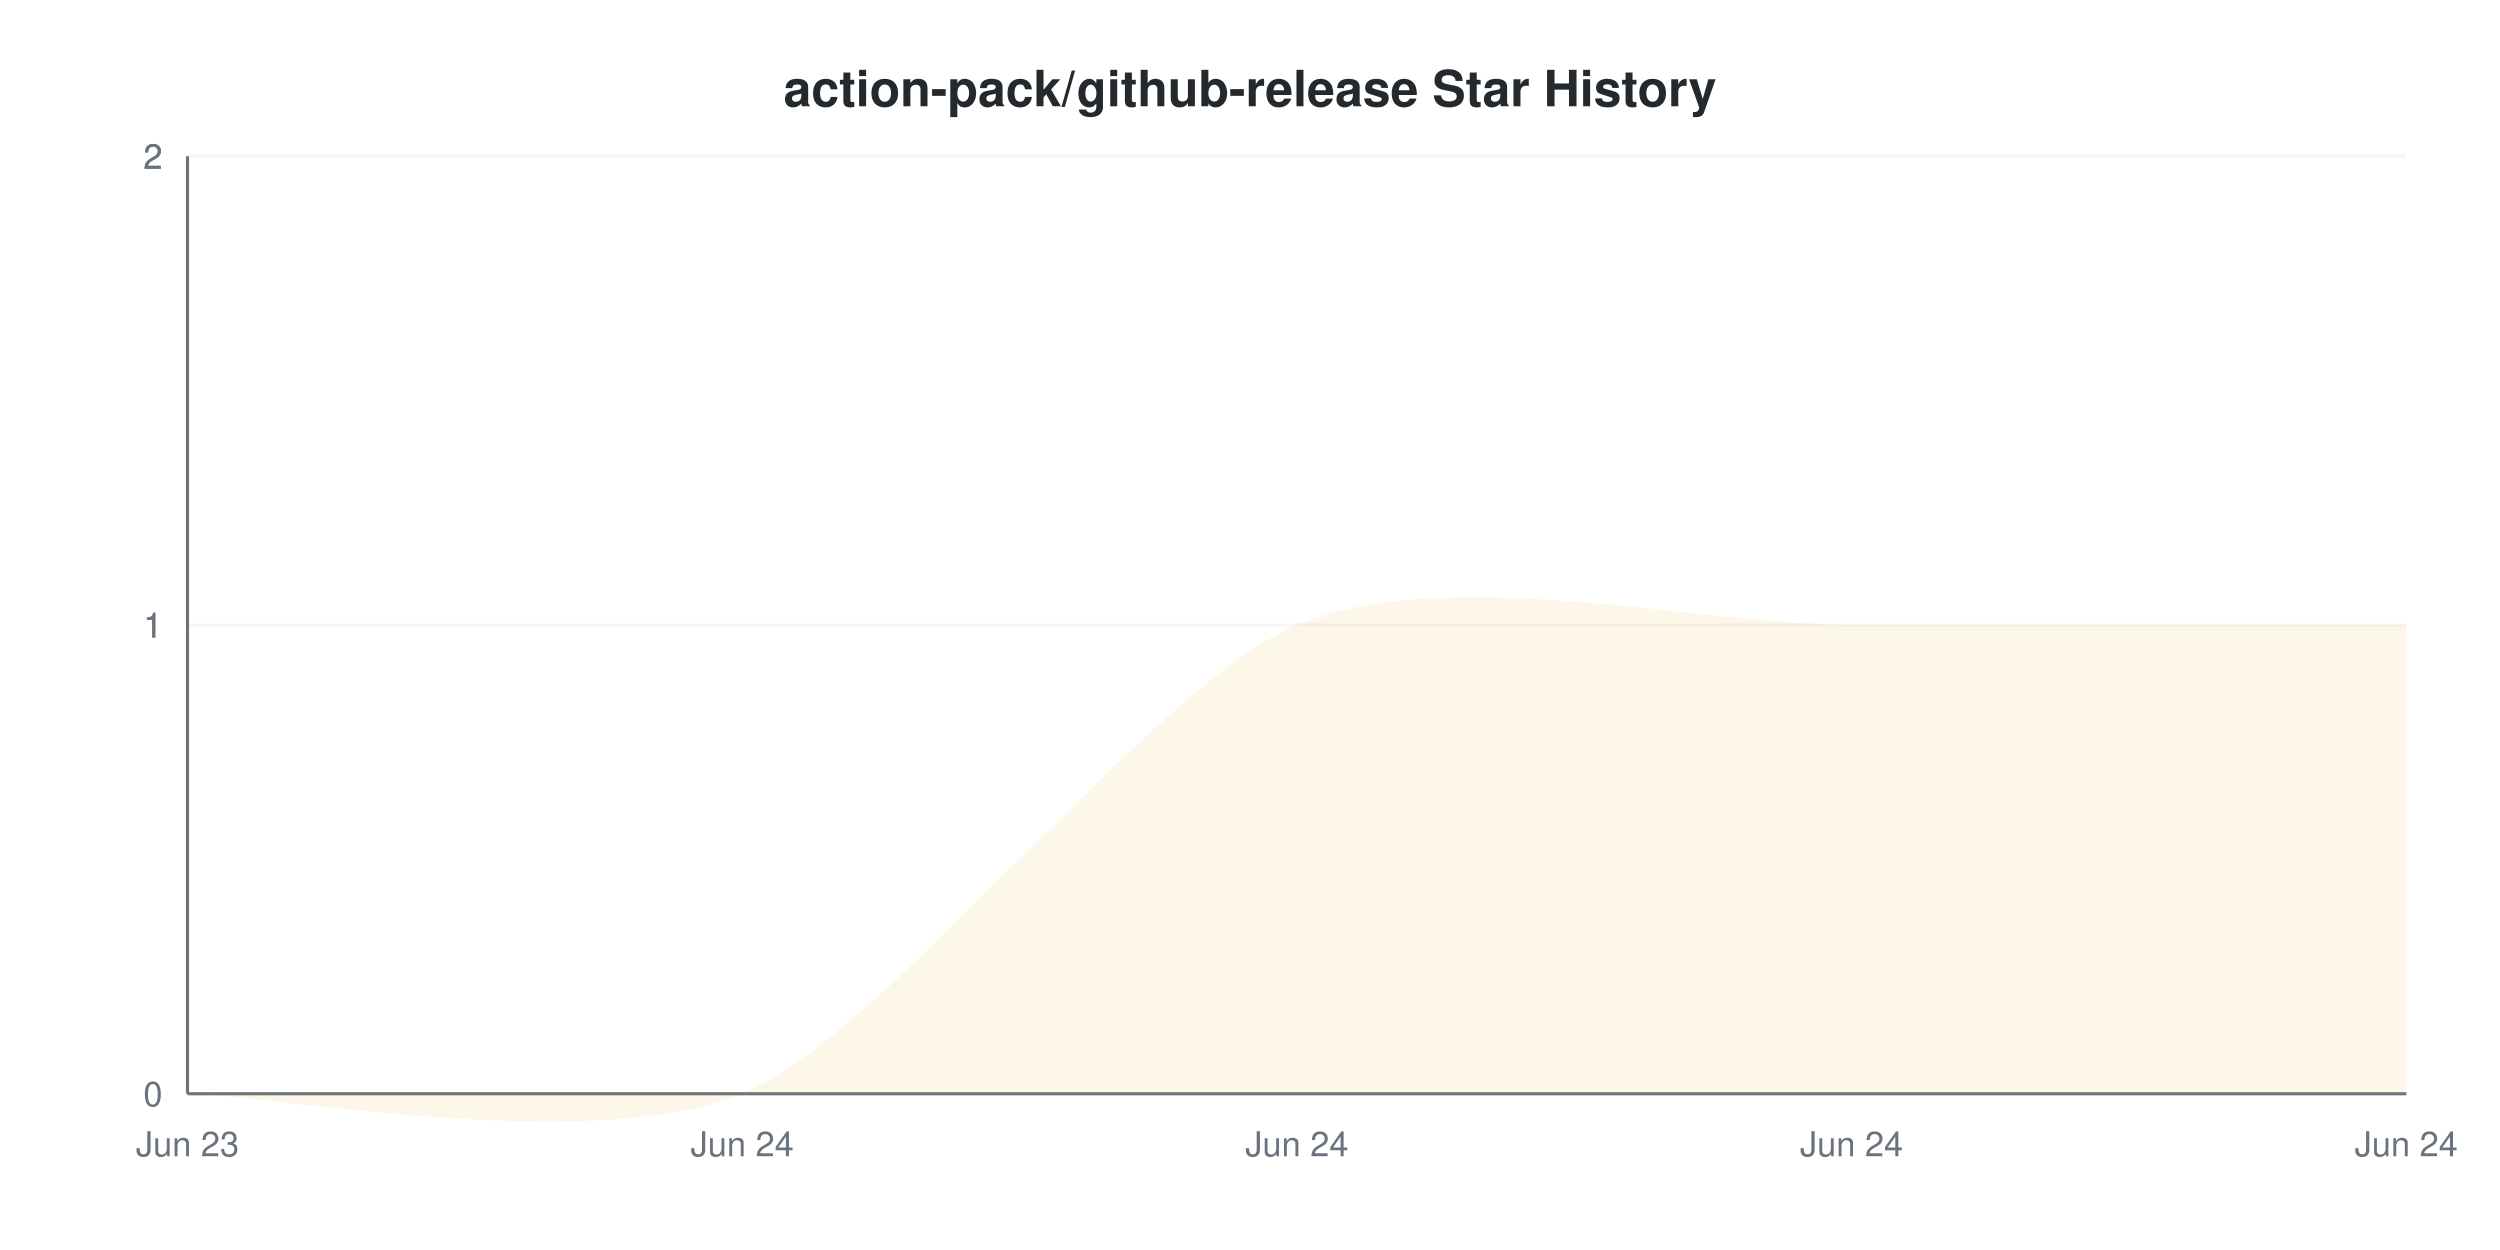
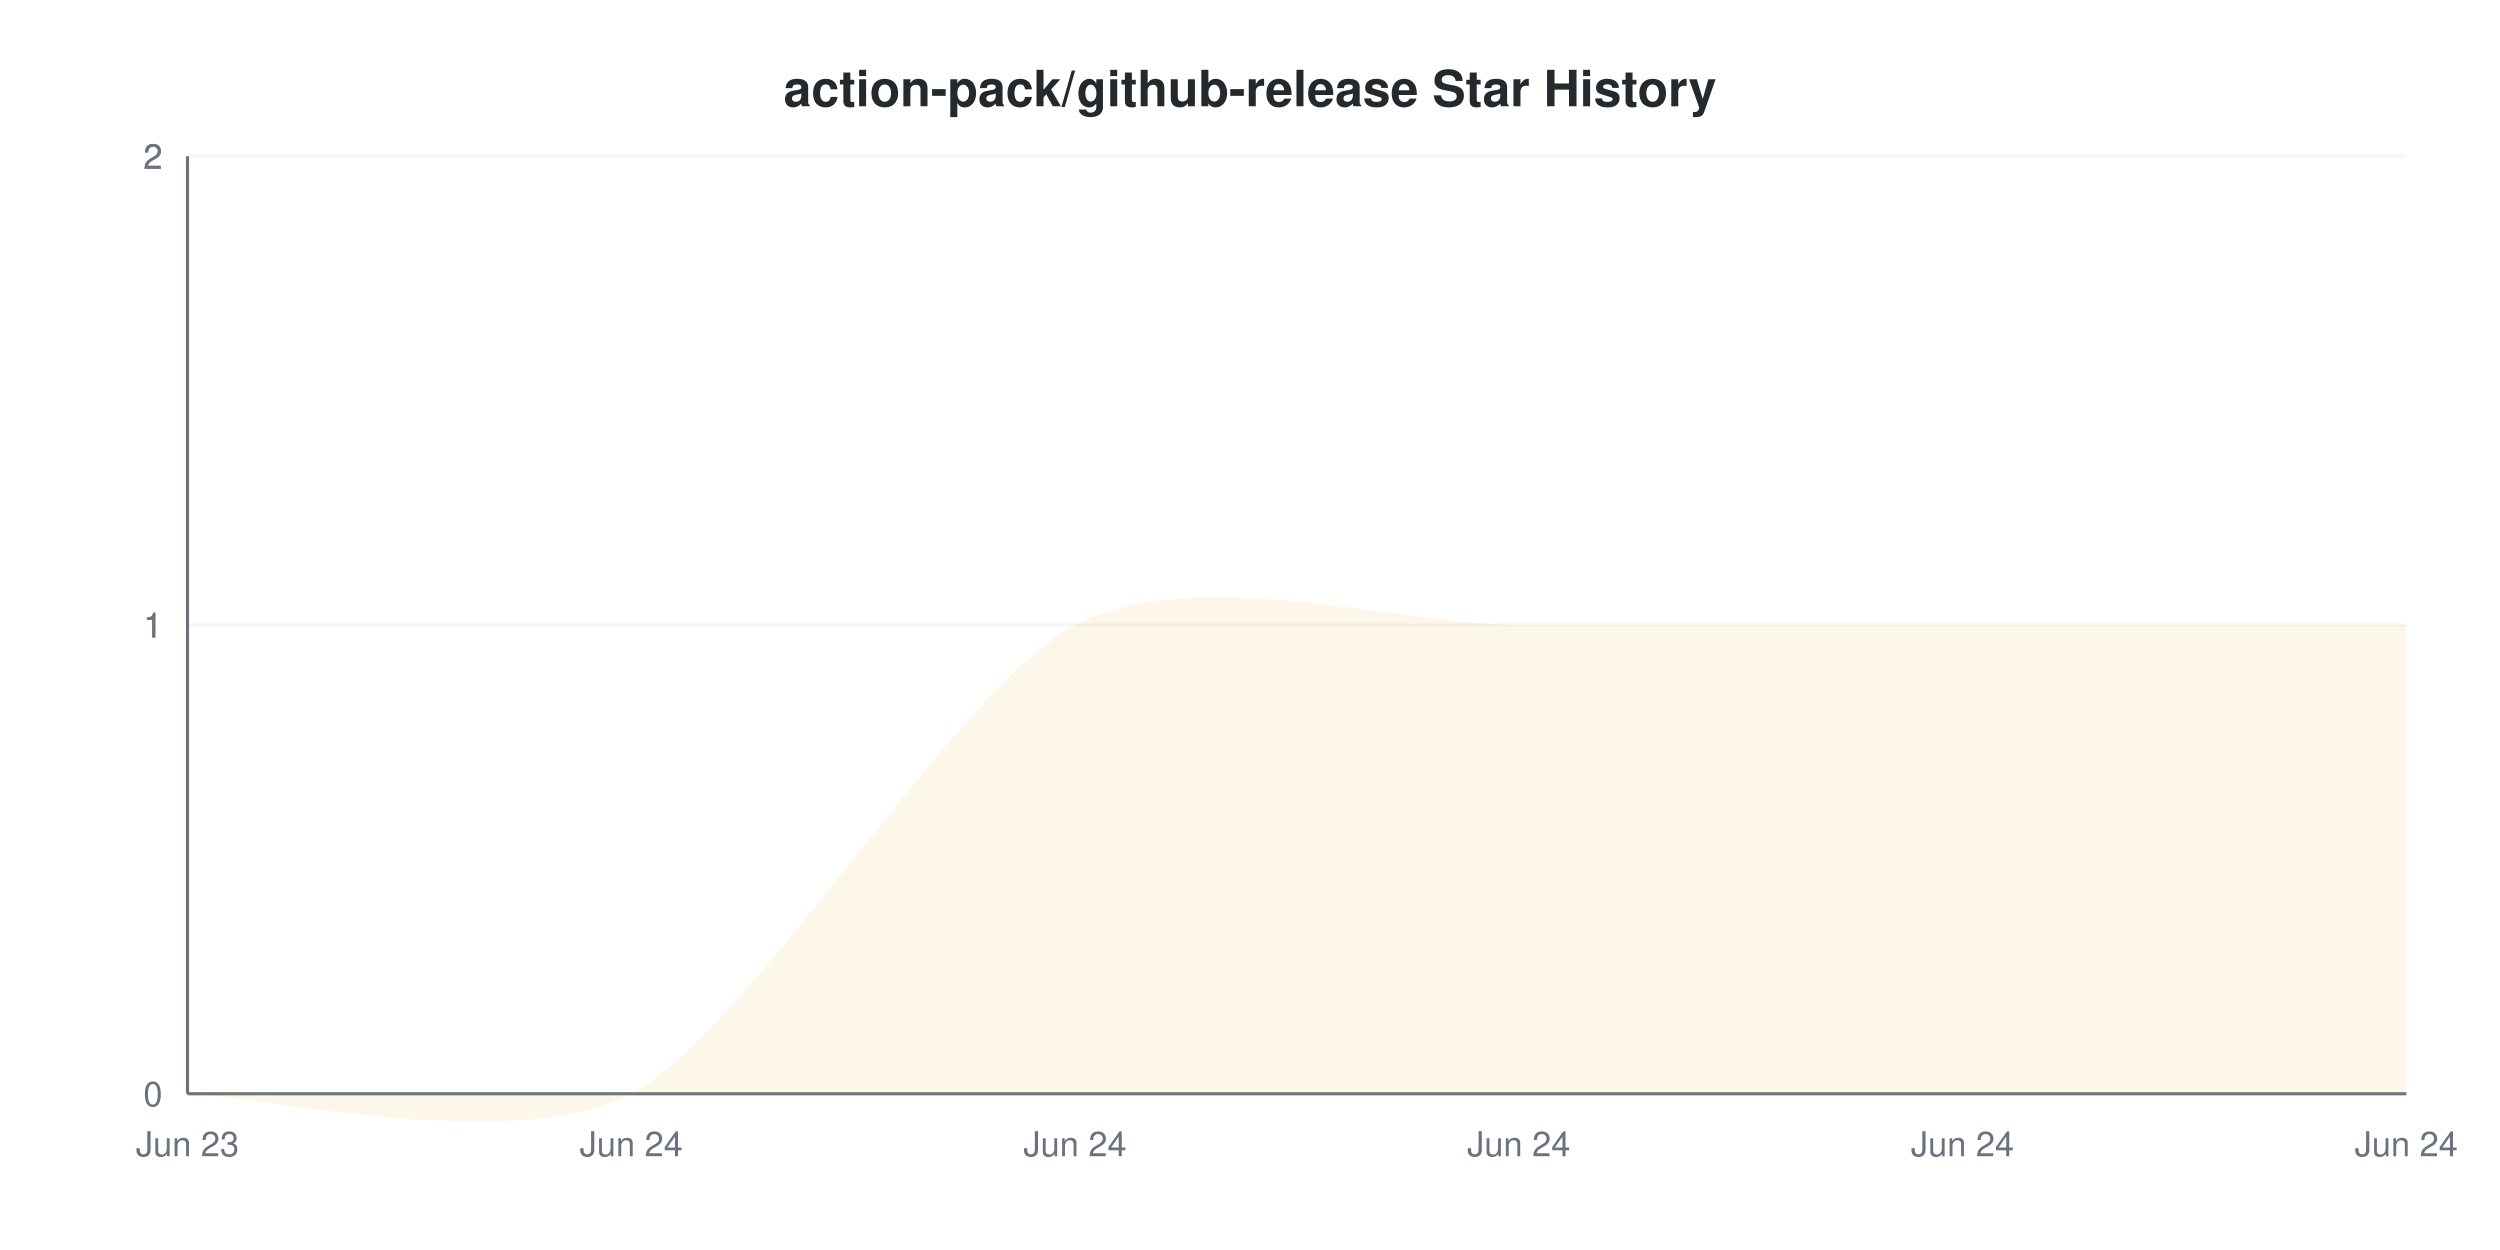
<svg xmlns="http://www.w3.org/2000/svg" viewBox="0 0 800 400" width="800" height="400">
  <style>
    @keyframes drawLine {
      to { stroke-dashoffset: 0; }
    }
    @keyframes fadeInPoint {
      from { opacity: 0; }
      to { opacity: 1; }
    }
    .data-line-0 {
-       stroke-dasharray: 1148;
-       stroke-dashoffset: 1148;
+       stroke-dasharray: 1162;
+       stroke-dashoffset: 1162;
      animation: drawLine 2s ease-out forwards;
    }
    .data-point {
      opacity: 0;
      animation: fadeInPoint 0.5s ease-out forwards;
    }
    .chart-bg { fill: #fff; }
    .chart-text { fill: #24292e; }
    .chart-muted { fill: #6a737d; }
    .chart-grid { stroke: #eee; }
    .chart-axis { stroke: #6a737d; }
    @media (prefers-color-scheme: dark) {
      .chart-bg { fill: #0d1117; }
      .chart-text { fill: #e6edf3; }
      .chart-muted { fill: #8b949e; }
      .chart-grid { stroke: #21262d; }
      .chart-axis { stroke: #8b949e; }
    }
  </style>
  <rect width="800" height="400" class="chart-bg" />
  <text x="400" y="34" text-anchor="middle" class="chart-text" font-size="16" font-weight="bold" font-family="-apple-system, BlinkMacSystemFont, 'Segoe UI', Helvetica, Arial, sans-serif">action-pack/github-release Star History</text>
  <g class="grid">
    <line x1="60" y1="350" x2="770" y2="350" class="chart-grid" stroke-opacity="0.3" />
    <text x="52" y="354" text-anchor="end" class="chart-muted" font-size="11" font-family="-apple-system, BlinkMacSystemFont, 'Segoe UI', Helvetica, Arial, sans-serif">0</text>
    <line x1="60" y1="200" x2="770" y2="200" class="chart-grid" stroke-opacity="0.3" />
    <text x="52" y="204" text-anchor="end" class="chart-muted" font-size="11" font-family="-apple-system, BlinkMacSystemFont, 'Segoe UI', Helvetica, Arial, sans-serif">1</text>
    <line x1="60" y1="200" x2="770" y2="200" class="chart-grid" stroke-opacity="0.3" />
    <text x="52" y="204" text-anchor="end" class="chart-muted" font-size="11" font-family="-apple-system, BlinkMacSystemFont, 'Segoe UI', Helvetica, Arial, sans-serif">1</text>
    <line x1="60" y1="50" x2="770" y2="50" class="chart-grid" stroke-opacity="0.3" />
    <text x="52" y="54" text-anchor="end" class="chart-muted" font-size="11" font-family="-apple-system, BlinkMacSystemFont, 'Segoe UI', Helvetica, Arial, sans-serif">2</text>
    <line x1="60" y1="50" x2="770" y2="50" class="chart-grid" stroke-opacity="0.3" />
    <text x="52" y="54" text-anchor="end" class="chart-muted" font-size="11" font-family="-apple-system, BlinkMacSystemFont, 'Segoe UI', Helvetica, Arial, sans-serif">2</text>
  </g>
  <g class="milestones">
    
  </g>
  <g class="x-axis">
    <text x="60" y="370" text-anchor="middle" class="chart-muted" font-size="11" font-family="-apple-system, BlinkMacSystemFont, 'Segoe UI', Helvetica, Arial, sans-serif">Jun 23</text>
-     <text x="237.5" y="370" text-anchor="middle" class="chart-muted" font-size="11" font-family="-apple-system, BlinkMacSystemFont, 'Segoe UI', Helvetica, Arial, sans-serif">Jun 24</text>
-     <text x="415" y="370" text-anchor="middle" class="chart-muted" font-size="11" font-family="-apple-system, BlinkMacSystemFont, 'Segoe UI', Helvetica, Arial, sans-serif">Jun 24</text>
-     <text x="592.5" y="370" text-anchor="middle" class="chart-muted" font-size="11" font-family="-apple-system, BlinkMacSystemFont, 'Segoe UI', Helvetica, Arial, sans-serif">Jun 24</text>
+     <text x="202" y="370" text-anchor="middle" class="chart-muted" font-size="11" font-family="-apple-system, BlinkMacSystemFont, 'Segoe UI', Helvetica, Arial, sans-serif">Jun 24</text>
+     <text x="344" y="370" text-anchor="middle" class="chart-muted" font-size="11" font-family="-apple-system, BlinkMacSystemFont, 'Segoe UI', Helvetica, Arial, sans-serif">Jun 24</text>
+     <text x="486" y="370" text-anchor="middle" class="chart-muted" font-size="11" font-family="-apple-system, BlinkMacSystemFont, 'Segoe UI', Helvetica, Arial, sans-serif">Jun 24</text>
+     <text x="628" y="370" text-anchor="middle" class="chart-muted" font-size="11" font-family="-apple-system, BlinkMacSystemFont, 'Segoe UI', Helvetica, Arial, sans-serif">Jun 24</text>
    <text x="770" y="370" text-anchor="middle" class="chart-muted" font-size="11" font-family="-apple-system, BlinkMacSystemFont, 'Segoe UI', Helvetica, Arial, sans-serif">Jun 24</text>
  </g>
  <line x1="60" y1="50" x2="60" y2="350" class="chart-axis" stroke-width="1" />
  <line x1="60" y1="350" x2="770" y2="350" class="chart-axis" stroke-width="1" />
-   <path d="M60,350 C83.667,350 190.167,370 237.5,350 C284.833,330 367.667,220 415,200 C462.333,180 545.167,200 592.5,200 C639.833,200 746.333,200 770,200 L770,350 L60,350 Z" fill="#dfb317" fill-opacity="0.1" />
-   <path d="M60,350 C83.667,350 190.167,370 237.5,350 C284.833,330 367.667,220 415,200 C462.333,180 545.167,200 592.5,200 C639.833,200 746.333,200 770,200" fill="none" stroke="#dfb317" stroke-width="2" class="data-line-0" />
+   <path d="M60,350 C78.933,350 164.133,370 202,350 C239.867,330 306.133,220 344,200 C381.867,180 448.133,200 486,200 C523.867,200 590.133,200 628,200 C665.867,200 751.067,200 770,200 L770,350 L60,350 Z" fill="#dfb317" fill-opacity="0.1" />
+   <path d="M60,350 C78.933,350 164.133,370 202,350 C239.867,330 306.133,220 344,200 C381.867,180 448.133,200 486,200 C523.867,200 590.133,200 628,200 C665.867,200 751.067,200 770,200" fill="none" stroke="#dfb317" stroke-width="2" class="data-line-0" />
  <g class="points">
    <circle cx="60" cy="350" r="4" fill="#dfb317" class="data-point" style="animation-delay: 1.50s" />
-     <circle cx="237.5" cy="350" r="4" fill="#dfb317" class="data-point" style="animation-delay: 1.55s" />
-     <circle cx="415" cy="200" r="4" fill="#dfb317" class="data-point" style="animation-delay: 1.60s" />
-     <circle cx="592.5" cy="200" r="4" fill="#dfb317" class="data-point" style="animation-delay: 1.65s" />
-     <circle cx="770" cy="200" r="4" fill="#dfb317" class="data-point" style="animation-delay: 1.70s" />
+     <circle cx="202" cy="350" r="4" fill="#dfb317" class="data-point" style="animation-delay: 1.55s" />
+     <circle cx="344" cy="200" r="4" fill="#dfb317" class="data-point" style="animation-delay: 1.60s" />
+     <circle cx="486" cy="200" r="4" fill="#dfb317" class="data-point" style="animation-delay: 1.65s" />
+     <circle cx="628" cy="200" r="4" fill="#dfb317" class="data-point" style="animation-delay: 1.70s" />
+     <circle cx="770" cy="200" r="4" fill="#dfb317" class="data-point" style="animation-delay: 1.75s" />
  </g>
</svg>
